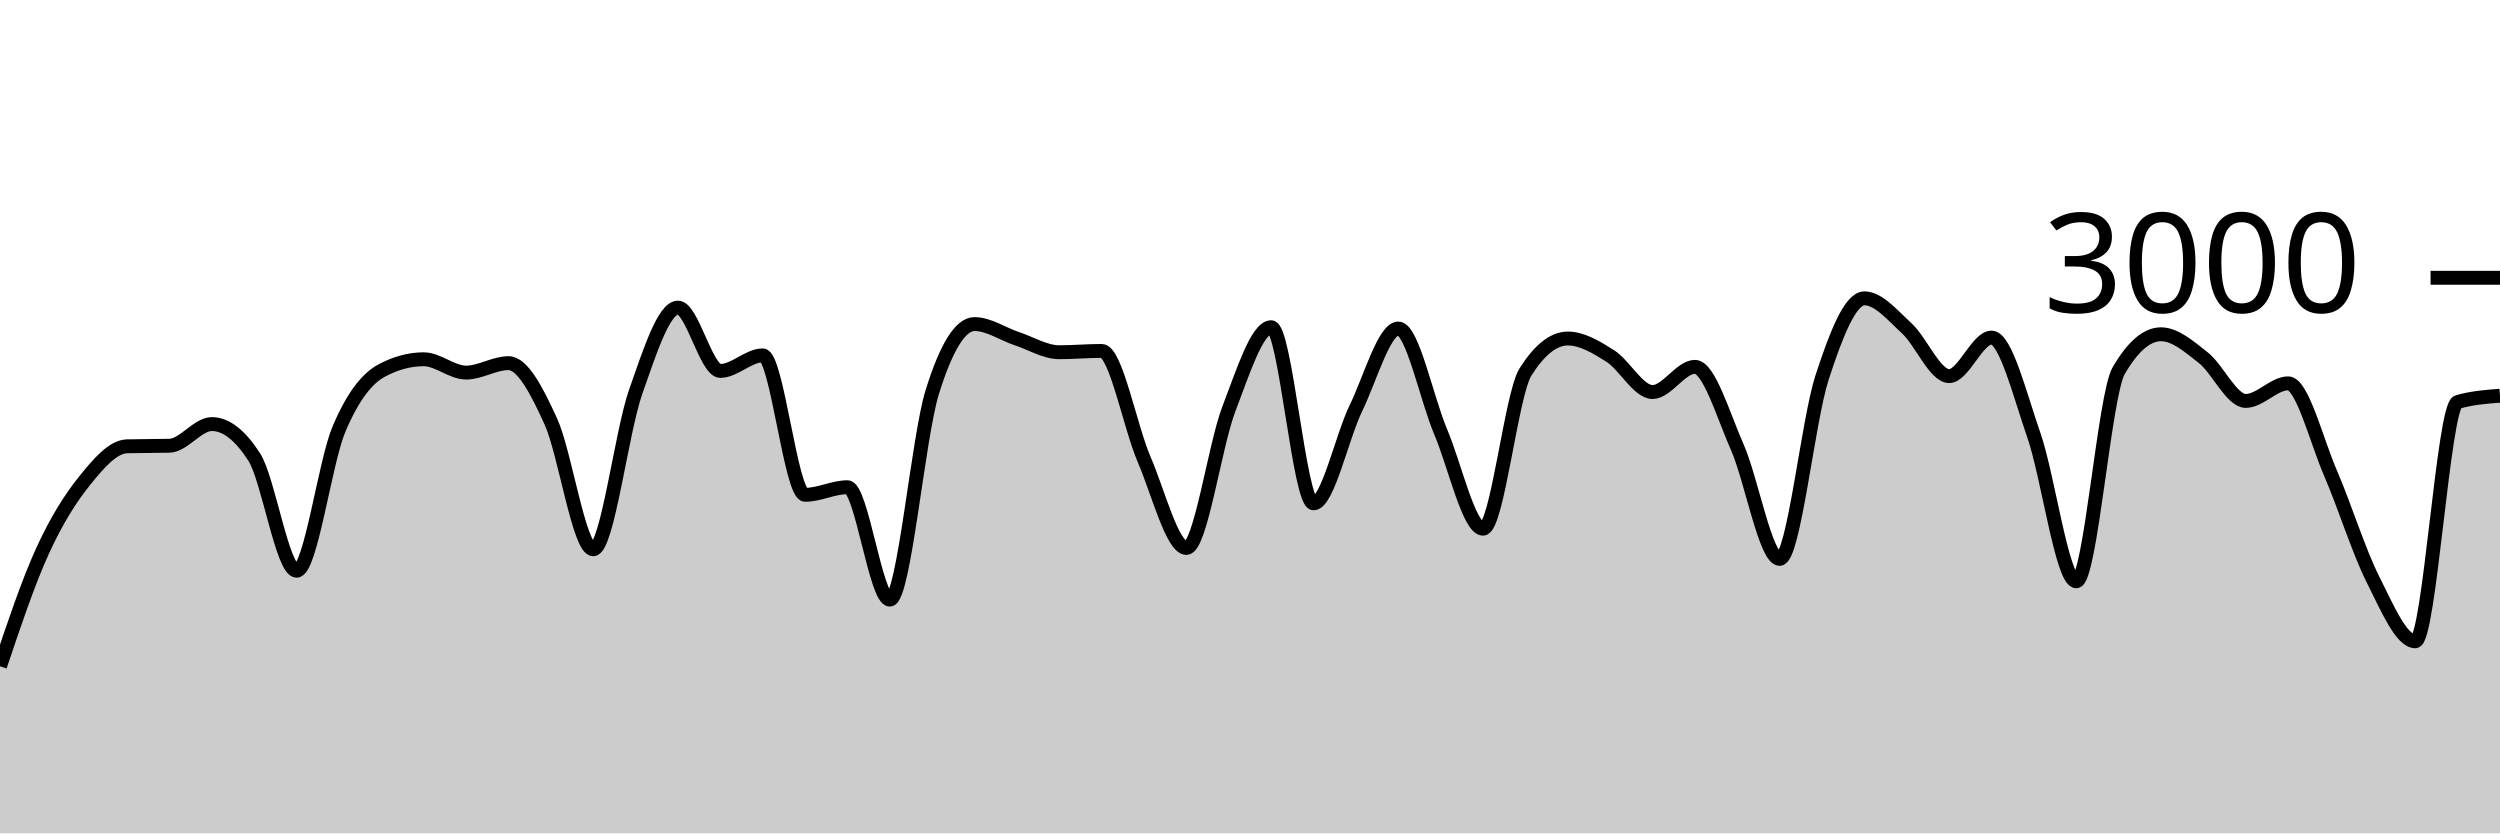
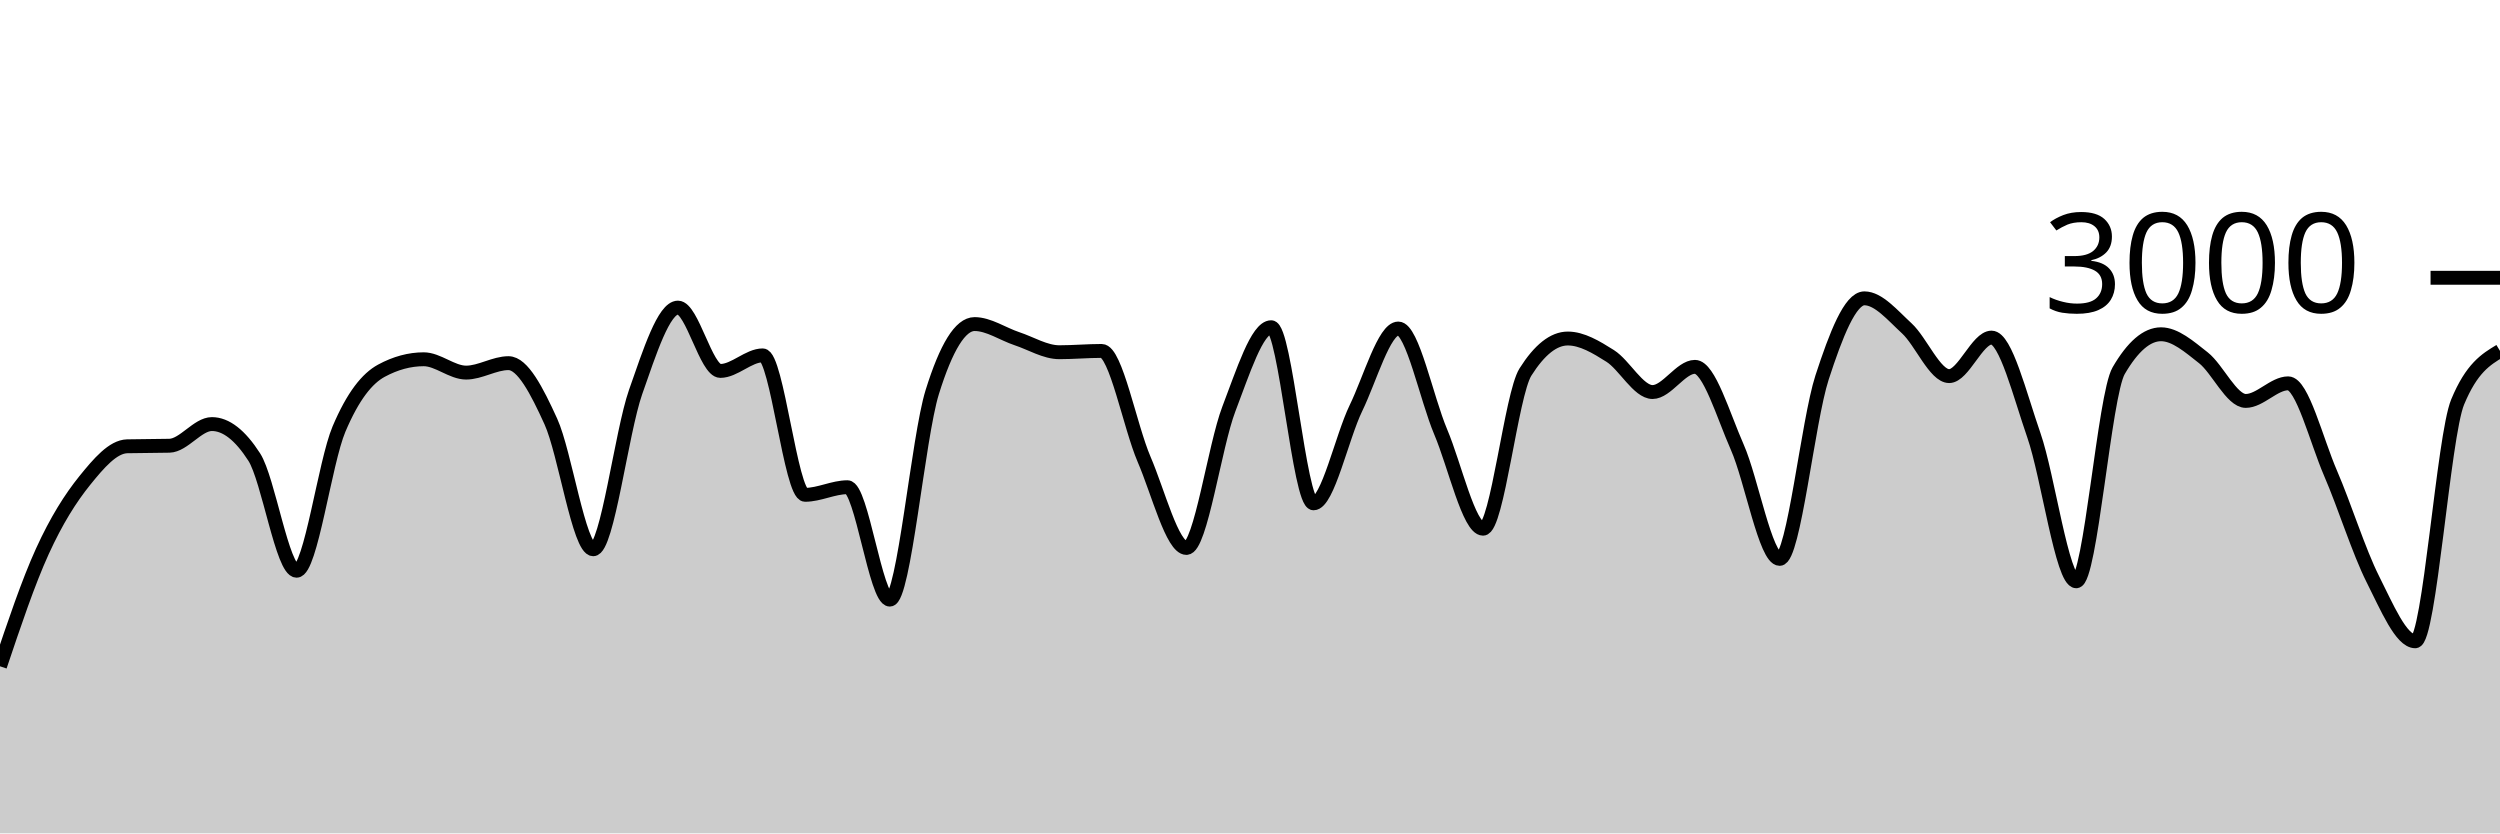
<svg xmlns="http://www.w3.org/2000/svg" viewBox="0 0 180 60">
  <g transform="translate(0,20)">
-     <path class="area" fill="rgba(0, 0, 0, 0.2)" d="M0,27.973C1.017,24.948,2.034,21.922,3.051,19.693C4.068,17.464,5.085,15.86,6.102,14.6C7.119,13.34,8.136,12.16,9.153,12.133C10.169,12.107,11.186,12.12,12.203,12.093C13.22,12.067,14.237,10.533,15.254,10.533C16.271,10.533,17.288,11.324,18.305,12.907C19.322,14.489,20.339,21.093,21.356,21.093C22.373,21.093,23.39,13.293,24.407,10.893C25.424,8.493,26.441,7.244,27.458,6.693C28.475,6.142,29.492,5.867,30.508,5.867C31.525,5.867,32.542,6.827,33.559,6.827C34.576,6.827,35.593,6.147,36.61,6.147C37.627,6.147,38.644,8.113,39.661,10.347C40.678,12.58,41.695,19.547,42.712,19.547C43.729,19.547,44.746,11.127,45.763,8.227C46.78,5.327,47.797,2.147,48.814,2.147C49.831,2.147,50.847,6.707,51.864,6.707C52.881,6.707,53.898,5.587,54.915,5.587C55.932,5.587,56.949,15.627,57.966,15.627C58.983,15.627,60,15.08,61.017,15.08C62.034,15.08,63.051,23.173,64.068,23.173C65.085,23.173,66.102,11.511,67.119,8.24C68.136,4.969,69.153,3.333,70.169,3.333C71.186,3.333,72.203,4.049,73.22,4.387C74.237,4.724,75.254,5.36,76.271,5.36C77.288,5.36,78.305,5.267,79.322,5.267C80.339,5.267,81.356,10.702,82.373,13.067C83.39,15.431,84.407,19.453,85.424,19.453C86.441,19.453,87.458,12.102,88.475,9.453C89.492,6.804,90.508,3.56,91.525,3.56C92.542,3.56,93.559,16.24,94.576,16.24C95.593,16.24,96.61,11.484,97.627,9.387C98.644,7.289,99.661,3.653,100.678,3.653C101.695,3.653,102.712,8.691,103.729,11.093C104.746,13.496,105.763,18.067,106.78,18.067C107.797,18.067,108.814,8.396,109.831,6.787C110.847,5.178,111.864,4.373,112.881,4.373C113.898,4.373,114.915,4.984,115.932,5.627C116.949,6.269,117.966,8.227,118.983,8.227C120,8.227,121.017,6.413,122.034,6.413C123.051,6.413,124.068,9.896,125.085,12.2C126.102,14.504,127.119,20.24,128.136,20.24C129.153,20.24,130.169,10.313,131.186,7.187C132.203,4.06,133.22,1.48,134.237,1.48C135.254,1.48,136.271,2.707,137.288,3.64C138.305,4.573,139.322,7.08,140.339,7.08C141.356,7.08,142.373,4.307,143.39,4.307C144.407,4.307,145.424,8.422,146.441,11.347C147.458,14.271,148.475,21.853,149.492,21.853C150.508,21.853,151.525,8.444,152.542,6.693C153.559,4.942,154.576,4.067,155.593,4.067C156.61,4.067,157.627,4.96,158.644,5.76C159.661,6.56,160.678,8.867,161.695,8.867C162.712,8.867,163.729,7.6,164.746,7.6C165.763,7.6,166.78,11.716,167.797,14.067C168.814,16.418,169.831,19.689,170.847,21.707C171.864,23.724,172.881,26.173,173.898,26.173C174.915,26.173,175.932,9.249,176.949,8.947C177.966,8.644,178.983,8.569,180,8.493L180,40C178.983,40,177.966,40,176.949,40C175.932,40,174.915,40,173.898,40C172.881,40,171.864,40,170.847,40C169.831,40,168.814,40,167.797,40C166.78,40,165.763,40,164.746,40C163.729,40,162.712,40,161.695,40C160.678,40,159.661,40,158.644,40C157.627,40,156.61,40,155.593,40C154.576,40,153.559,40,152.542,40C151.525,40,150.508,40,149.492,40C148.475,40,147.458,40,146.441,40C145.424,40,144.407,40,143.39,40C142.373,40,141.356,40,140.339,40C139.322,40,138.305,40,137.288,40C136.271,40,135.254,40,134.237,40C133.22,40,132.203,40,131.186,40C130.169,40,129.153,40,128.136,40C127.119,40,126.102,40,125.085,40C124.068,40,123.051,40,122.034,40C121.017,40,120,40,118.983,40C117.966,40,116.949,40,115.932,40C114.915,40,113.898,40,112.881,40C111.864,40,110.847,40,109.831,40C108.814,40,107.797,40,106.78,40C105.763,40,104.746,40,103.729,40C102.712,40,101.695,40,100.678,40C99.661,40,98.644,40,97.627,40C96.61,40,95.593,40,94.576,40C93.559,40,92.542,40,91.525,40C90.508,40,89.492,40,88.475,40C87.458,40,86.441,40,85.424,40C84.407,40,83.39,40,82.373,40C81.356,40,80.339,40,79.322,40C78.305,40,77.288,40,76.271,40C75.254,40,74.237,40,73.22,40C72.203,40,71.186,40,70.169,40C69.153,40,68.136,40,67.119,40C66.102,40,65.085,40,64.068,40C63.051,40,62.034,40,61.017,40C60,40,58.983,40,57.966,40C56.949,40,55.932,40,54.915,40C53.898,40,52.881,40,51.864,40C50.847,40,49.831,40,48.814,40C47.797,40,46.78,40,45.763,40C44.746,40,43.729,40,42.712,40C41.695,40,40.678,40,39.661,40C38.644,40,37.627,40,36.61,40C35.593,40,34.576,40,33.559,40C32.542,40,31.525,40,30.508,40C29.492,40,28.475,40,27.458,40C26.441,40,25.424,40,24.407,40C23.39,40,22.373,40,21.356,40C20.339,40,19.322,40,18.305,40C17.288,40,16.271,40,15.254,40C14.237,40,13.22,40,12.203,40C11.186,40,10.169,40,9.153,40C8.136,40,7.119,40,6.102,40C5.085,40,4.068,40,3.051,40C2.034,40,1.017,40,0,40Z" />
-     <path class="line" stroke="black" fill="none" d="M0,27.973C1.017,24.948,2.034,21.922,3.051,19.693C4.068,17.464,5.085,15.86,6.102,14.6C7.119,13.34,8.136,12.16,9.153,12.133C10.169,12.107,11.186,12.12,12.203,12.093C13.22,12.067,14.237,10.533,15.254,10.533C16.271,10.533,17.288,11.324,18.305,12.907C19.322,14.489,20.339,21.093,21.356,21.093C22.373,21.093,23.39,13.293,24.407,10.893C25.424,8.493,26.441,7.244,27.458,6.693C28.475,6.142,29.492,5.867,30.508,5.867C31.525,5.867,32.542,6.827,33.559,6.827C34.576,6.827,35.593,6.147,36.61,6.147C37.627,6.147,38.644,8.113,39.661,10.347C40.678,12.58,41.695,19.547,42.712,19.547C43.729,19.547,44.746,11.127,45.763,8.227C46.78,5.327,47.797,2.147,48.814,2.147C49.831,2.147,50.847,6.707,51.864,6.707C52.881,6.707,53.898,5.587,54.915,5.587C55.932,5.587,56.949,15.627,57.966,15.627C58.983,15.627,60,15.08,61.017,15.08C62.034,15.08,63.051,23.173,64.068,23.173C65.085,23.173,66.102,11.511,67.119,8.24C68.136,4.969,69.153,3.333,70.169,3.333C71.186,3.333,72.203,4.049,73.22,4.387C74.237,4.724,75.254,5.36,76.271,5.36C77.288,5.36,78.305,5.267,79.322,5.267C80.339,5.267,81.356,10.702,82.373,13.067C83.39,15.431,84.407,19.453,85.424,19.453C86.441,19.453,87.458,12.102,88.475,9.453C89.492,6.804,90.508,3.56,91.525,3.56C92.542,3.56,93.559,16.24,94.576,16.24C95.593,16.24,96.61,11.484,97.627,9.387C98.644,7.289,99.661,3.653,100.678,3.653C101.695,3.653,102.712,8.691,103.729,11.093C104.746,13.496,105.763,18.067,106.78,18.067C107.797,18.067,108.814,8.396,109.831,6.787C110.847,5.178,111.864,4.373,112.881,4.373C113.898,4.373,114.915,4.984,115.932,5.627C116.949,6.269,117.966,8.227,118.983,8.227C120,8.227,121.017,6.413,122.034,6.413C123.051,6.413,124.068,9.896,125.085,12.2C126.102,14.504,127.119,20.24,128.136,20.24C129.153,20.24,130.169,10.313,131.186,7.187C132.203,4.06,133.22,1.48,134.237,1.48C135.254,1.48,136.271,2.707,137.288,3.64C138.305,4.573,139.322,7.08,140.339,7.08C141.356,7.08,142.373,4.307,143.39,4.307C144.407,4.307,145.424,8.422,146.441,11.347C147.458,14.271,148.475,21.853,149.492,21.853C150.508,21.853,151.525,8.444,152.542,6.693C153.559,4.942,154.576,4.067,155.593,4.067C156.61,4.067,157.627,4.96,158.644,5.76C159.661,6.56,160.678,8.867,161.695,8.867C162.712,8.867,163.729,7.6,164.746,7.6C165.763,7.6,166.78,11.716,167.797,14.067C168.814,16.418,169.831,19.689,170.847,21.707C171.864,23.724,172.881,26.173,173.898,26.173C174.915,26.173,175.932,9.249,176.949,8.947C177.966,8.644,178.983,8.569,180,8.493" />
+     <path class="area" fill="rgba(0, 0, 0, 0.2)" d="M0,27.973C1.017,24.948,2.034,21.922,3.051,19.693C4.068,17.464,5.085,15.86,6.102,14.6C7.119,13.34,8.136,12.16,9.153,12.133C10.169,12.107,11.186,12.12,12.203,12.093C13.22,12.067,14.237,10.533,15.254,10.533C16.271,10.533,17.288,11.324,18.305,12.907C19.322,14.489,20.339,21.093,21.356,21.093C22.373,21.093,23.39,13.293,24.407,10.893C25.424,8.493,26.441,7.244,27.458,6.693C28.475,6.142,29.492,5.867,30.508,5.867C31.525,5.867,32.542,6.827,33.559,6.827C34.576,6.827,35.593,6.147,36.61,6.147C37.627,6.147,38.644,8.113,39.661,10.347C40.678,12.58,41.695,19.547,42.712,19.547C43.729,19.547,44.746,11.127,45.763,8.227C46.78,5.327,47.797,2.147,48.814,2.147C49.831,2.147,50.847,6.707,51.864,6.707C52.881,6.707,53.898,5.587,54.915,5.587C55.932,5.587,56.949,15.627,57.966,15.627C58.983,15.627,60,15.08,61.017,15.08C62.034,15.08,63.051,23.173,64.068,23.173C65.085,23.173,66.102,11.511,67.119,8.24C68.136,4.969,69.153,3.333,70.169,3.333C71.186,3.333,72.203,4.049,73.22,4.387C74.237,4.724,75.254,5.36,76.271,5.36C77.288,5.36,78.305,5.267,79.322,5.267C80.339,5.267,81.356,10.702,82.373,13.067C83.39,15.431,84.407,19.453,85.424,19.453C86.441,19.453,87.458,12.102,88.475,9.453C89.492,6.804,90.508,3.56,91.525,3.56C92.542,3.56,93.559,16.24,94.576,16.24C95.593,16.24,96.61,11.484,97.627,9.387C98.644,7.289,99.661,3.653,100.678,3.653C101.695,3.653,102.712,8.691,103.729,11.093C104.746,13.496,105.763,18.067,106.78,18.067C107.797,18.067,108.814,8.396,109.831,6.787C110.847,5.178,111.864,4.373,112.881,4.373C113.898,4.373,114.915,4.984,115.932,5.627C116.949,6.269,117.966,8.227,118.983,8.227C120,8.227,121.017,6.413,122.034,6.413C123.051,6.413,124.068,9.896,125.085,12.2C126.102,14.504,127.119,20.24,128.136,20.24C129.153,20.24,130.169,10.313,131.186,7.187C132.203,4.06,133.22,1.48,134.237,1.48C135.254,1.48,136.271,2.707,137.288,3.64C138.305,4.573,139.322,7.08,140.339,7.08C141.356,7.08,142.373,4.307,143.39,4.307C144.407,4.307,145.424,8.422,146.441,11.347C147.458,14.271,148.475,21.853,149.492,21.853C150.508,21.853,151.525,8.444,152.542,6.693C153.559,4.942,154.576,4.067,155.593,4.067C156.61,4.067,157.627,4.96,158.644,5.76C159.661,6.56,160.678,8.867,161.695,8.867C162.712,8.867,163.729,7.6,164.746,7.6C165.763,7.6,166.78,11.716,167.797,14.067C168.814,16.418,169.831,19.689,170.847,21.707C171.864,23.724,172.881,26.173,173.898,26.173C174.915,26.173,175.932,11.4,176.949,8.947C177.966,6.493,178.983,5.88,180,5.267L180,40C178.983,40,177.966,40,176.949,40C175.932,40,174.915,40,173.898,40C172.881,40,171.864,40,170.847,40C169.831,40,168.814,40,167.797,40C166.78,40,165.763,40,164.746,40C163.729,40,162.712,40,161.695,40C160.678,40,159.661,40,158.644,40C157.627,40,156.61,40,155.593,40C154.576,40,153.559,40,152.542,40C151.525,40,150.508,40,149.492,40C148.475,40,147.458,40,146.441,40C145.424,40,144.407,40,143.39,40C142.373,40,141.356,40,140.339,40C139.322,40,138.305,40,137.288,40C136.271,40,135.254,40,134.237,40C133.22,40,132.203,40,131.186,40C130.169,40,129.153,40,128.136,40C127.119,40,126.102,40,125.085,40C124.068,40,123.051,40,122.034,40C121.017,40,120,40,118.983,40C117.966,40,116.949,40,115.932,40C114.915,40,113.898,40,112.881,40C111.864,40,110.847,40,109.831,40C108.814,40,107.797,40,106.78,40C105.763,40,104.746,40,103.729,40C102.712,40,101.695,40,100.678,40C99.661,40,98.644,40,97.627,40C96.61,40,95.593,40,94.576,40C93.559,40,92.542,40,91.525,40C90.508,40,89.492,40,88.475,40C87.458,40,86.441,40,85.424,40C84.407,40,83.39,40,82.373,40C81.356,40,80.339,40,79.322,40C78.305,40,77.288,40,76.271,40C75.254,40,74.237,40,73.22,40C72.203,40,71.186,40,70.169,40C69.153,40,68.136,40,67.119,40C66.102,40,65.085,40,64.068,40C63.051,40,62.034,40,61.017,40C60,40,58.983,40,57.966,40C56.949,40,55.932,40,54.915,40C53.898,40,52.881,40,51.864,40C50.847,40,49.831,40,48.814,40C47.797,40,46.78,40,45.763,40C44.746,40,43.729,40,42.712,40C41.695,40,40.678,40,39.661,40C38.644,40,37.627,40,36.61,40C35.593,40,34.576,40,33.559,40C32.542,40,31.525,40,30.508,40C29.492,40,28.475,40,27.458,40C26.441,40,25.424,40,24.407,40C23.39,40,22.373,40,21.356,40C20.339,40,19.322,40,18.305,40C17.288,40,16.271,40,15.254,40C14.237,40,13.22,40,12.203,40C11.186,40,10.169,40,9.153,40C8.136,40,7.119,40,6.102,40C5.085,40,4.068,40,3.051,40C2.034,40,1.017,40,0,40Z" />
+     <path class="line" stroke="black" fill="none" d="M0,27.973C1.017,24.948,2.034,21.922,3.051,19.693C4.068,17.464,5.085,15.86,6.102,14.6C7.119,13.34,8.136,12.16,9.153,12.133C10.169,12.107,11.186,12.12,12.203,12.093C13.22,12.067,14.237,10.533,15.254,10.533C16.271,10.533,17.288,11.324,18.305,12.907C19.322,14.489,20.339,21.093,21.356,21.093C22.373,21.093,23.39,13.293,24.407,10.893C25.424,8.493,26.441,7.244,27.458,6.693C28.475,6.142,29.492,5.867,30.508,5.867C31.525,5.867,32.542,6.827,33.559,6.827C34.576,6.827,35.593,6.147,36.61,6.147C37.627,6.147,38.644,8.113,39.661,10.347C40.678,12.58,41.695,19.547,42.712,19.547C43.729,19.547,44.746,11.127,45.763,8.227C46.78,5.327,47.797,2.147,48.814,2.147C49.831,2.147,50.847,6.707,51.864,6.707C52.881,6.707,53.898,5.587,54.915,5.587C55.932,5.587,56.949,15.627,57.966,15.627C58.983,15.627,60,15.08,61.017,15.08C62.034,15.08,63.051,23.173,64.068,23.173C65.085,23.173,66.102,11.511,67.119,8.24C68.136,4.969,69.153,3.333,70.169,3.333C71.186,3.333,72.203,4.049,73.22,4.387C74.237,4.724,75.254,5.36,76.271,5.36C77.288,5.36,78.305,5.267,79.322,5.267C80.339,5.267,81.356,10.702,82.373,13.067C83.39,15.431,84.407,19.453,85.424,19.453C86.441,19.453,87.458,12.102,88.475,9.453C89.492,6.804,90.508,3.56,91.525,3.56C92.542,3.56,93.559,16.24,94.576,16.24C95.593,16.24,96.61,11.484,97.627,9.387C98.644,7.289,99.661,3.653,100.678,3.653C101.695,3.653,102.712,8.691,103.729,11.093C104.746,13.496,105.763,18.067,106.78,18.067C107.797,18.067,108.814,8.396,109.831,6.787C110.847,5.178,111.864,4.373,112.881,4.373C113.898,4.373,114.915,4.984,115.932,5.627C116.949,6.269,117.966,8.227,118.983,8.227C120,8.227,121.017,6.413,122.034,6.413C123.051,6.413,124.068,9.896,125.085,12.2C126.102,14.504,127.119,20.24,128.136,20.24C129.153,20.24,130.169,10.313,131.186,7.187C132.203,4.06,133.22,1.48,134.237,1.48C135.254,1.48,136.271,2.707,137.288,3.64C138.305,4.573,139.322,7.08,140.339,7.08C141.356,7.08,142.373,4.307,143.39,4.307C144.407,4.307,145.424,8.422,146.441,11.347C147.458,14.271,148.475,21.853,149.492,21.853C150.508,21.853,151.525,8.444,152.542,6.693C153.559,4.942,154.576,4.067,155.593,4.067C156.61,4.067,157.627,4.96,158.644,5.76C159.661,6.56,160.678,8.867,161.695,8.867C162.712,8.867,163.729,7.6,164.746,7.6C165.763,7.6,166.78,11.716,167.797,14.067C168.814,16.418,169.831,19.689,170.847,21.707C171.864,23.724,172.881,26.173,173.898,26.173C174.915,26.173,175.932,11.4,176.949,8.947C177.966,6.493,178.983,5.88,180,5.267" />
    <path class="axis-ceiling" stroke-width="1" stroke="black" fill="none" d="M175,0L180,0" />
    <text class="axis-ceiling-label" font-family="sans-serif" text-anchor="end" font-size="10px" x="170" y="2.5">3000</text>
  </g>
</svg>
